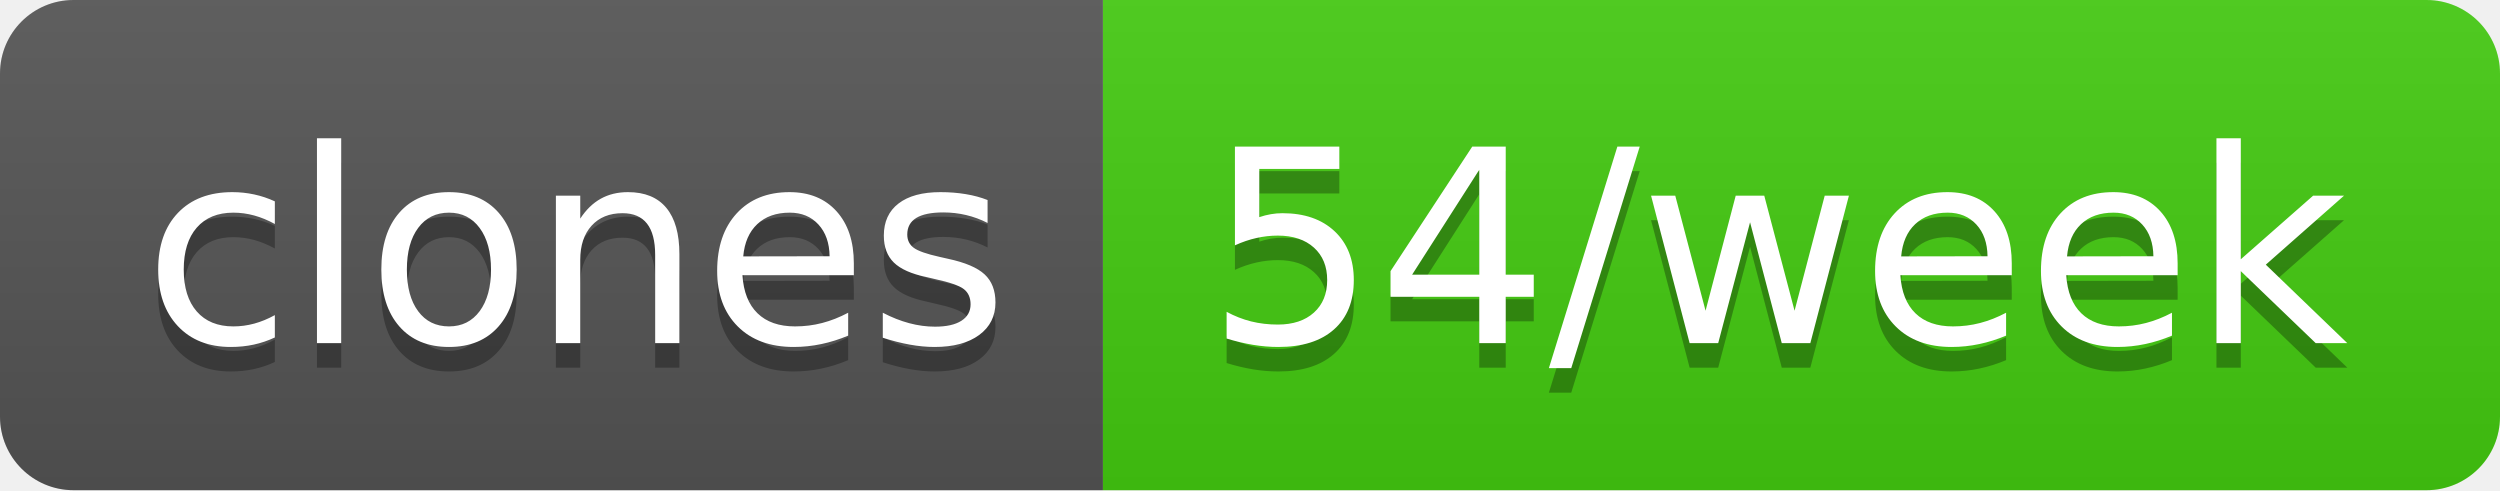
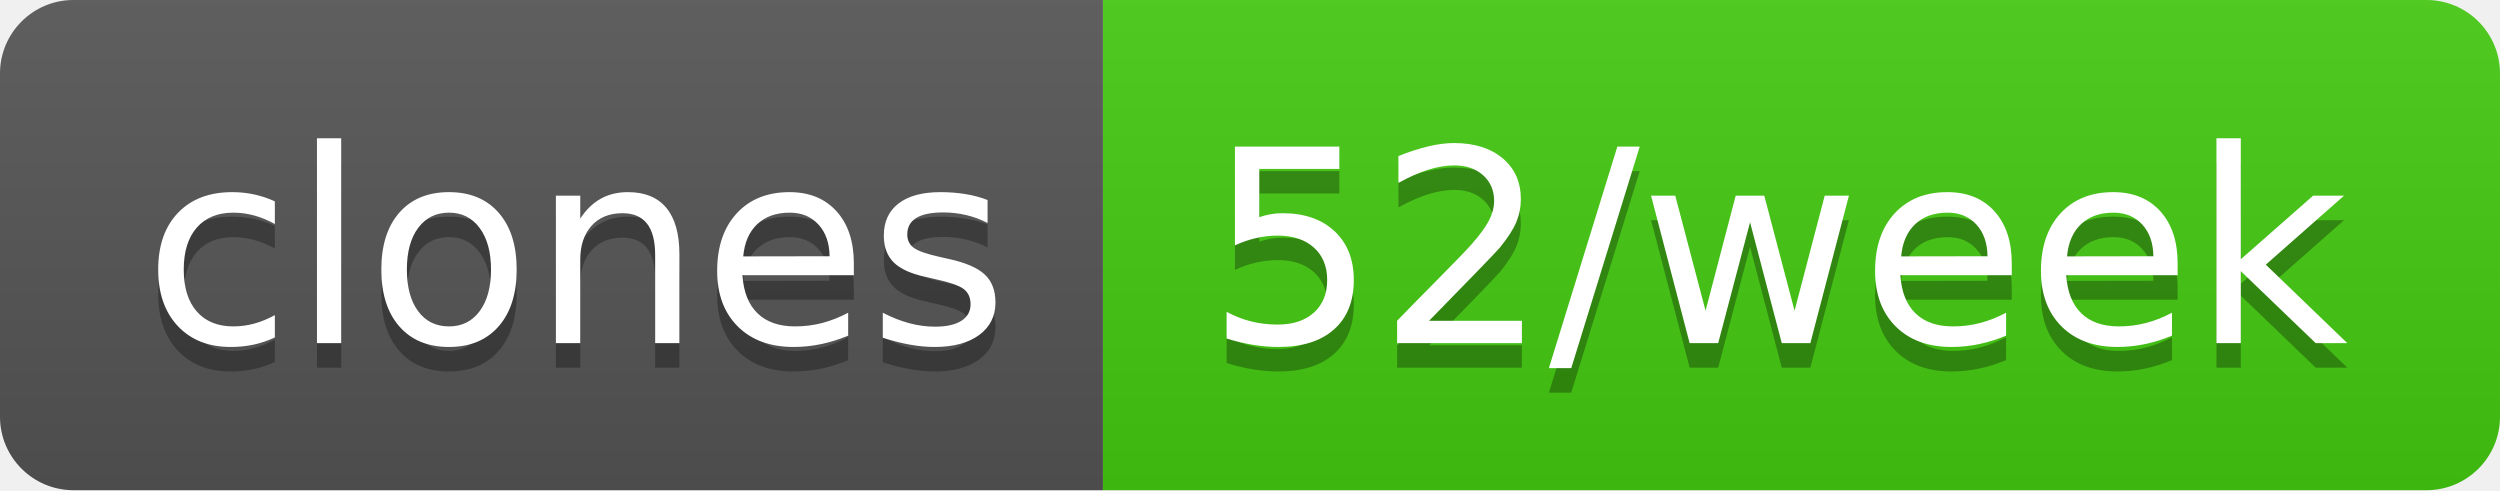
- <svg xmlns="http://www.w3.org/2000/svg" width="102" height="20" role="img" aria-label="clones: 54/week">
+ <svg xmlns="http://www.w3.org/2000/svg" width="102" height="20" role="img" aria-label="clones: 52/week">
  <linearGradient id="s" x2="0" y2="100%">
    <stop offset="0" stop-color="#bbb" stop-opacity=".1" />
    <stop offset="1" stop-opacity=".1" />
  </linearGradient>
  <clipPath id="r">
    <rect width="102" height="20" rx="3" fill="#fff" />
  </clipPath>
  <g clip-path="url(#r)">
    <rect width="45" height="20" fill="#555" />
    <rect x="45" width="57" height="20" fill="#4c1" />
    <rect width="102" height="20" fill="url(#s)" />
  </g>
  <g fill="#fff" text-anchor="middle" font-family="Verdana,Geneva,DejaVu Sans,sans-serif" text-rendering="geometricPrecision" font-size="110">
    <text aria-hidden="true" x="235" y="150" fill="#010101" fill-opacity=".3" transform="scale(.1)" textLength="350">clones</text>
    <text x="235" y="140" transform="scale(.1)" fill="#fff" textLength="350">clones</text>
-     <text aria-hidden="true" x="725" y="150" fill="#010101" fill-opacity=".3" transform="scale(.1)" textLength="470">54/week</text>
-     <text x="725" y="140" transform="scale(.1)" fill="#fff" textLength="470">54/week</text>
+     <text aria-hidden="true" x="725" y="150" fill="#010101" fill-opacity=".3" transform="scale(.1)" textLength="470">52/week</text>
+     <text x="725" y="140" transform="scale(.1)" fill="#fff" textLength="470">52/week</text>
  </g>
</svg>
